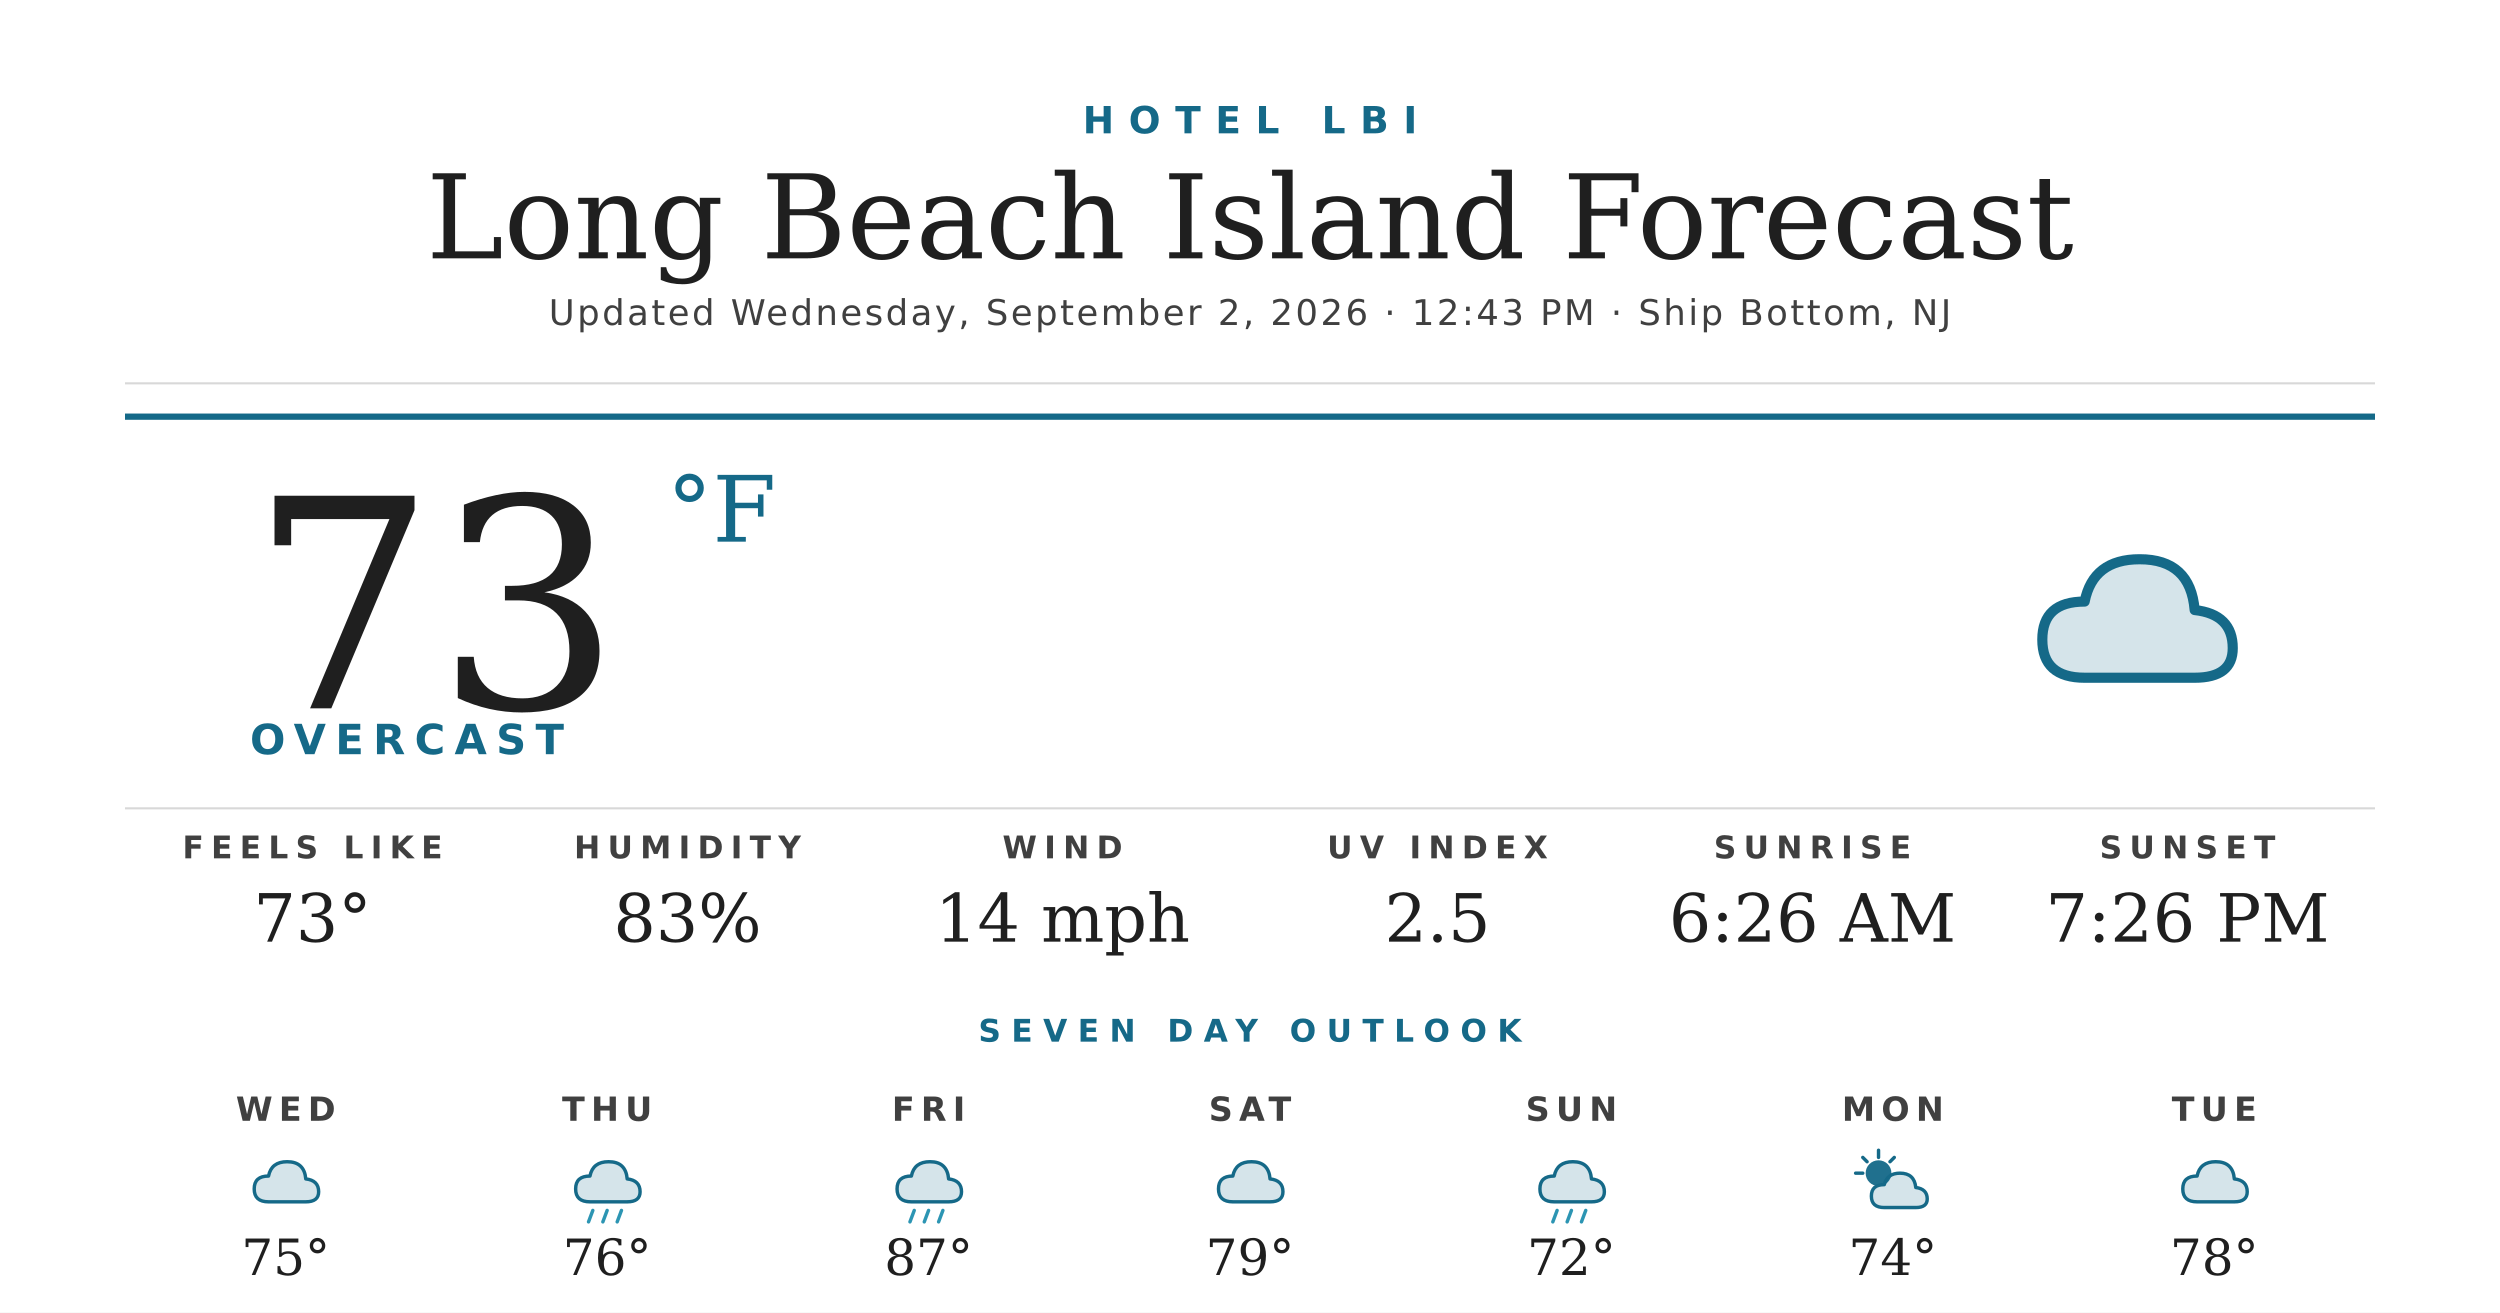
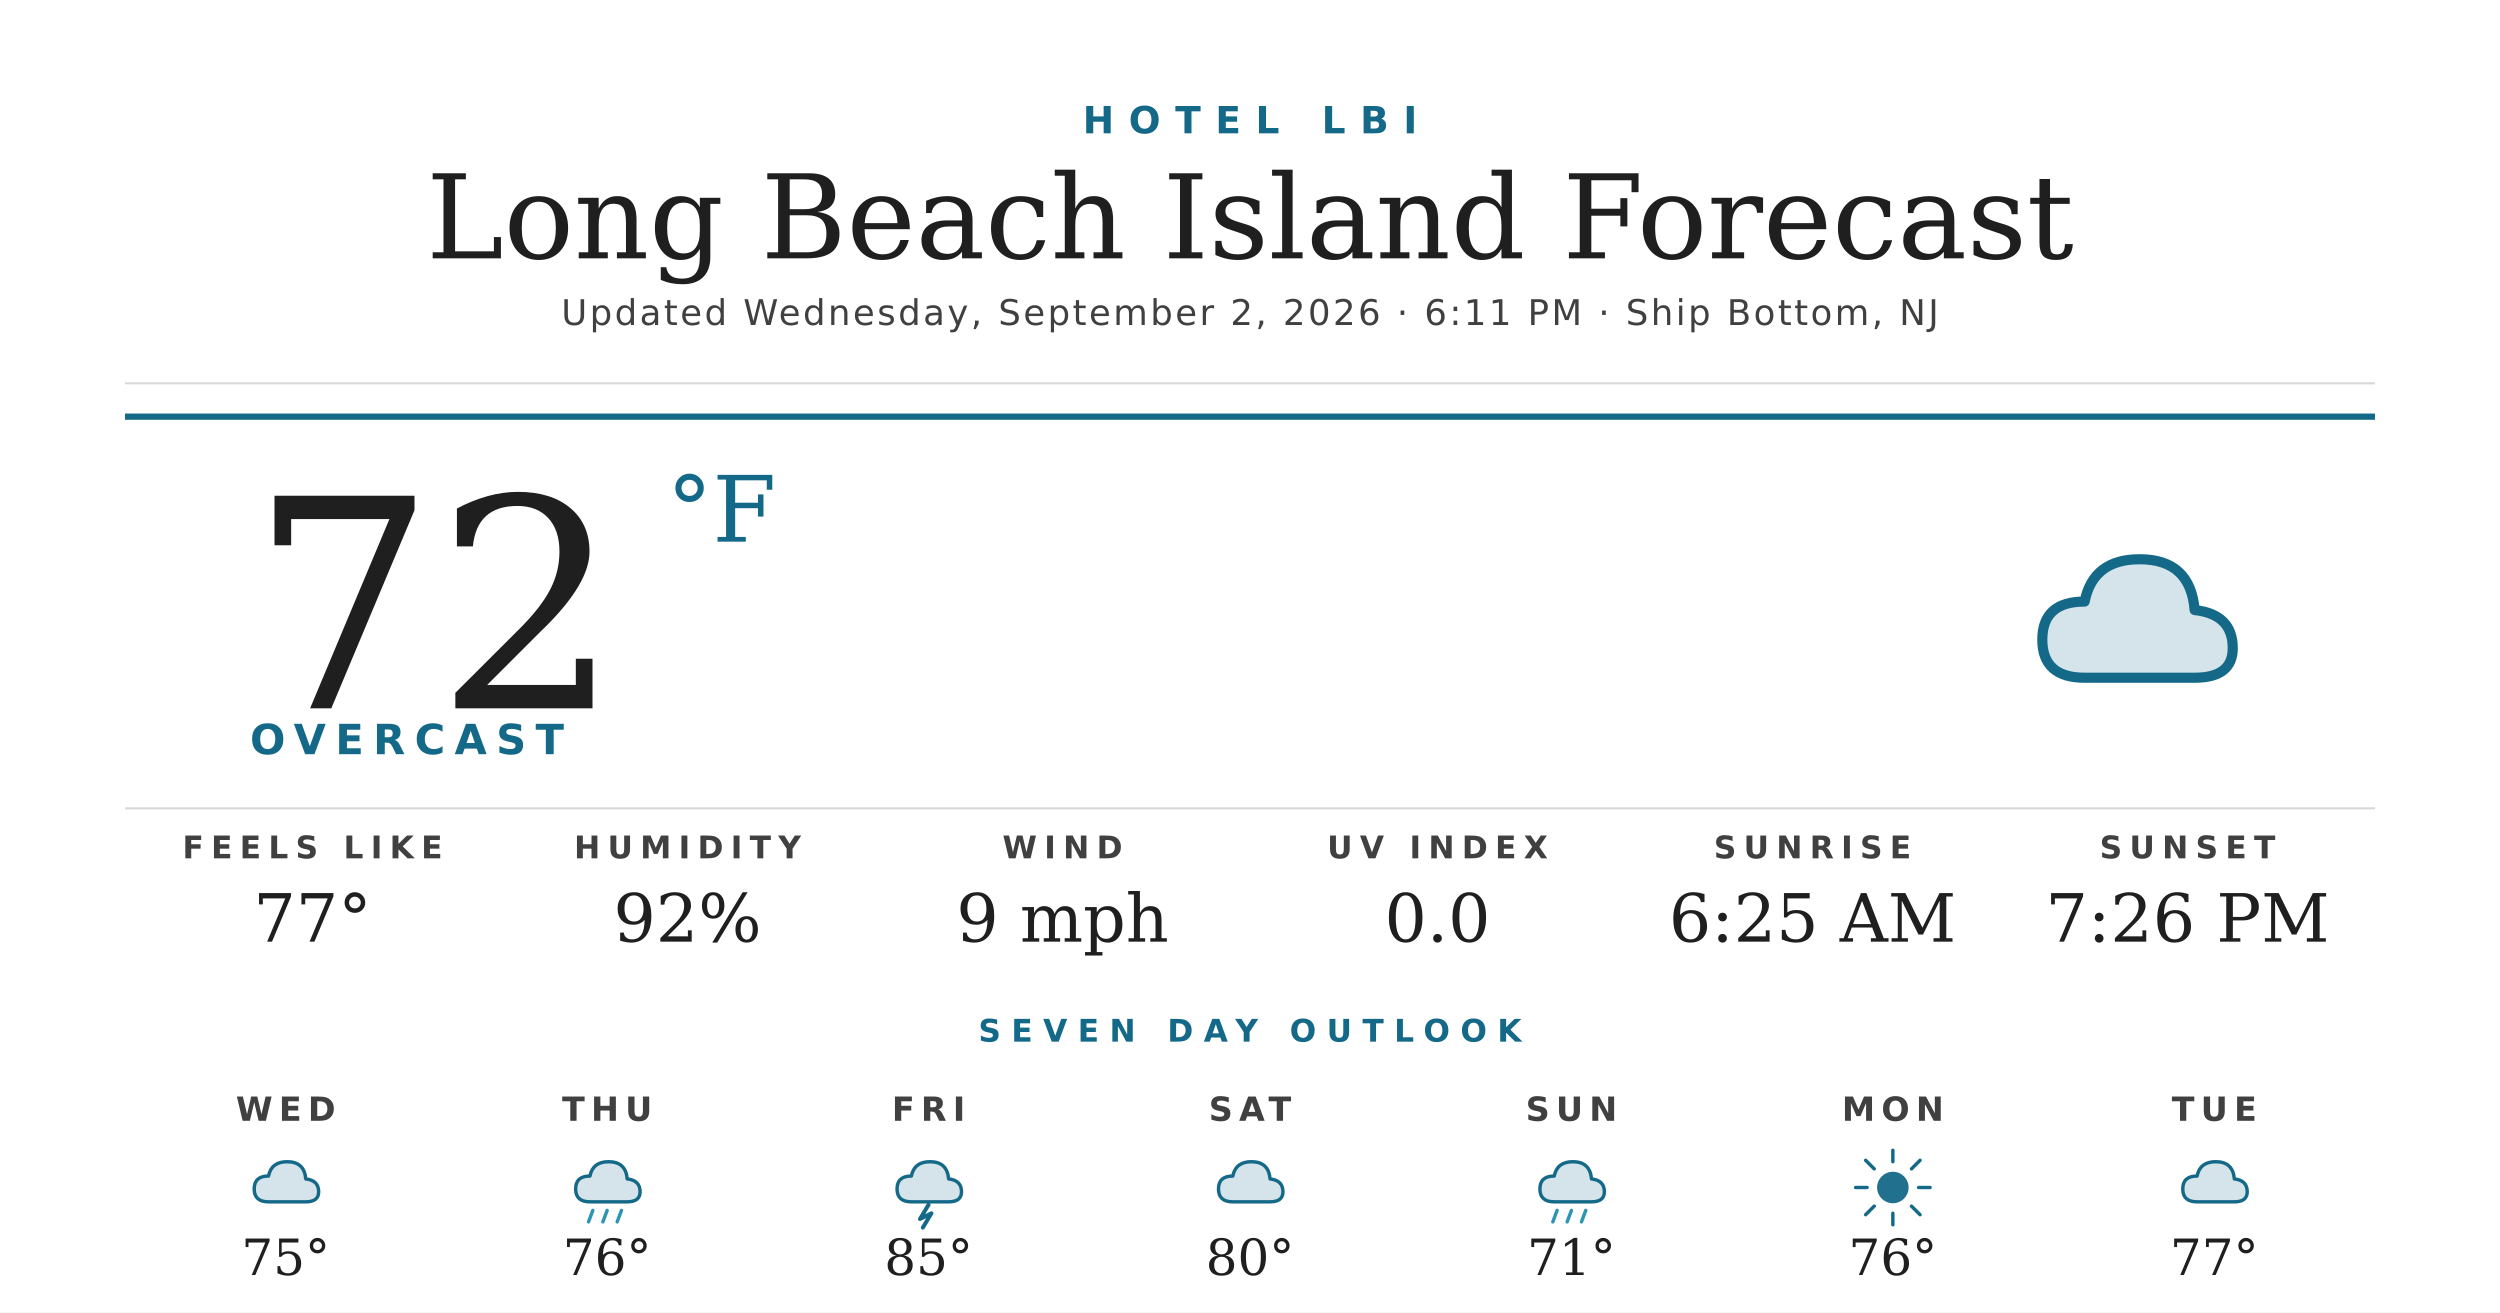
<svg xmlns="http://www.w3.org/2000/svg" width="1200" height="630" viewBox="0 0 1200 630">
  <rect width="1200" height="630" fill="#ffffff" />
  <text x="600" y="64" text-anchor="middle" font-family="'Montserrat Bold', 'Montserrat', 'DejaVu Sans', Helvetica, Arial, sans-serif" font-size="18" font-weight="700" fill="#156988" letter-spacing="7">HOTEL LBI</text>
  <text x="600" y="124" text-anchor="middle" font-family="'Prata', 'DejaVu Serif', Georgia, serif" font-size="56" fill="#1f1f1f">Long Beach Island Forecast</text>
-   <text x="600" y="156" text-anchor="middle" font-family="'Montserrat', 'DejaVu Sans', Helvetica, Arial, sans-serif" font-size="17" font-weight="500" fill="#404040" letter-spacing="1.2">Updated Wednesday, September 2, 2026 · 12:43 PM · Ship Bottom, NJ</text>
+   <text x="600" y="156" text-anchor="middle" font-family="'Montserrat', 'DejaVu Sans', Helvetica, Arial, sans-serif" font-size="17" font-weight="500" fill="#404040" letter-spacing="1.2">Updated Wednesday, September 2, 2026 · 6:11 PM · Ship Bottom, NJ</text>
  <line x1="60" y1="184" x2="1140" y2="184" stroke="#d8d8d8" stroke-width="1" />
  <line x1="60" y1="200" x2="1140" y2="200" stroke="#156988" stroke-width="3" />
-   <text x="120" y="340" font-family="'Prata', 'DejaVu Serif', Georgia, serif" font-size="140" fill="#1f1f1f">73</text>
+   <text x="120" y="340" font-family="'Prata', 'DejaVu Serif', Georgia, serif" font-size="140" fill="#1f1f1f">72</text>
  <text x="320" y="260" font-family="'Prata', 'DejaVu Serif', Georgia, serif" font-size="44" fill="#156988">°F</text>
  <text x="120" y="362" font-family="'Montserrat Bold', 'Montserrat', 'DejaVu Sans', Helvetica, Arial, sans-serif" font-size="20" font-weight="700" fill="#156988" letter-spacing="4.5">OVERCAST</text>
  <g transform="translate(960,240) scale(2.03125)">
    <path d="M20 42 Q10 42 10 33 Q10 24 20 24 Q22 14 33 14 Q45 14 46 26 Q55 27 55 35 Q55 42 46 42 Z" fill="#156988" opacity="0.18" />
    <path d="M20 42 Q10 42 10 33 Q10 24 20 24 Q22 14 33 14 Q45 14 46 26 Q55 27 55 35 Q55 42 46 42 Z" fill="none" stroke="#156988" stroke-width="2.4" stroke-linejoin="round" />
  </g>
  <line x1="60" y1="388" x2="1140" y2="388" stroke="#d8d8d8" stroke-width="1" />
  <text x="150" y="412" text-anchor="middle" font-family="'Montserrat Bold', 'Montserrat', 'DejaVu Sans', Helvetica, Arial, sans-serif" font-size="15" font-weight="700" fill="#404040" letter-spacing="3.5">FEELS LIKE</text>
-   <text x="150" y="452" text-anchor="middle" font-family="'Prata', 'DejaVu Serif', Georgia, serif" font-size="32" fill="#1f1f1f">73°</text>
+   <text x="150" y="452" text-anchor="middle" font-family="'Prata', 'DejaVu Serif', Georgia, serif" font-size="32" fill="#1f1f1f">77°</text>
  <text x="330" y="412" text-anchor="middle" font-family="'Montserrat Bold', 'Montserrat', 'DejaVu Sans', Helvetica, Arial, sans-serif" font-size="15" font-weight="700" fill="#404040" letter-spacing="3.5">HUMIDITY</text>
-   <text x="330" y="452" text-anchor="middle" font-family="'Prata', 'DejaVu Serif', Georgia, serif" font-size="32" fill="#1f1f1f">83%</text>
+   <text x="330" y="452" text-anchor="middle" font-family="'Prata', 'DejaVu Serif', Georgia, serif" font-size="32" fill="#1f1f1f">92%</text>
  <text x="510" y="412" text-anchor="middle" font-family="'Montserrat Bold', 'Montserrat', 'DejaVu Sans', Helvetica, Arial, sans-serif" font-size="15" font-weight="700" fill="#404040" letter-spacing="3.5">WIND</text>
-   <text x="510" y="452" text-anchor="middle" font-family="'Prata', 'DejaVu Serif', Georgia, serif" font-size="32" fill="#1f1f1f">14 mph</text>
+   <text x="510" y="452" text-anchor="middle" font-family="'Prata', 'DejaVu Serif', Georgia, serif" font-size="32" fill="#1f1f1f">9 mph</text>
  <text x="690" y="412" text-anchor="middle" font-family="'Montserrat Bold', 'Montserrat', 'DejaVu Sans', Helvetica, Arial, sans-serif" font-size="15" font-weight="700" fill="#404040" letter-spacing="3.5">UV INDEX</text>
-   <text x="690" y="452" text-anchor="middle" font-family="'Prata', 'DejaVu Serif', Georgia, serif" font-size="32" fill="#1f1f1f">2.5</text>
+   <text x="690" y="452" text-anchor="middle" font-family="'Prata', 'DejaVu Serif', Georgia, serif" font-size="32" fill="#1f1f1f">0.0</text>
  <text x="870" y="412" text-anchor="middle" font-family="'Montserrat Bold', 'Montserrat', 'DejaVu Sans', Helvetica, Arial, sans-serif" font-size="15" font-weight="700" fill="#404040" letter-spacing="3.5">SUNRISE</text>
-   <text x="870" y="452" text-anchor="middle" font-family="'Prata', 'DejaVu Serif', Georgia, serif" font-size="32" fill="#1f1f1f">6:26 AM</text>
+   <text x="870" y="452" text-anchor="middle" font-family="'Prata', 'DejaVu Serif', Georgia, serif" font-size="32" fill="#1f1f1f">6:25 AM</text>
  <text x="1050" y="412" text-anchor="middle" font-family="'Montserrat Bold', 'Montserrat', 'DejaVu Sans', Helvetica, Arial, sans-serif" font-size="15" font-weight="700" fill="#404040" letter-spacing="3.5">SUNSET</text>
  <text x="1050" y="452" text-anchor="middle" font-family="'Prata', 'DejaVu Serif', Georgia, serif" font-size="32" fill="#1f1f1f">7:26 PM</text>
  <text x="600" y="500" text-anchor="middle" font-family="'Montserrat Bold', 'Montserrat', 'DejaVu Sans', Helvetica, Arial, sans-serif" font-size="15" font-weight="700" fill="#156988" letter-spacing="5">SEVEN DAY OUTLOOK</text>
  <text x="137.143" y="538" text-anchor="middle" font-family="'Montserrat Bold', 'Montserrat', 'DejaVu Sans', Helvetica, Arial, sans-serif" font-size="16" font-weight="700" fill="#404040" letter-spacing="3">WED</text>
  <g transform="translate(115.1429,548) scale(0.6875)">
    <path d="M20 42 Q10 42 10 33 Q10 24 20 24 Q22 14 33 14 Q45 14 46 26 Q55 27 55 35 Q55 42 46 42 Z" fill="#156988" opacity="0.18" />
    <path d="M20 42 Q10 42 10 33 Q10 24 20 24 Q22 14 33 14 Q45 14 46 26 Q55 27 55 35 Q55 42 46 42 Z" fill="none" stroke="#156988" stroke-width="2.4" stroke-linejoin="round" />
  </g>
  <text x="137.143" y="612" text-anchor="middle" font-family="'Prata', 'DejaVu Serif', Georgia, serif" font-size="24" fill="#1f1f1f">75°</text>
  <text x="291.429" y="538" text-anchor="middle" font-family="'Montserrat Bold', 'Montserrat', 'DejaVu Sans', Helvetica, Arial, sans-serif" font-size="16" font-weight="700" fill="#404040" letter-spacing="3">THU</text>
  <g transform="translate(269.4286,548) scale(0.6875)">
    <path d="M20 42 Q10 42 10 33 Q10 24 20 24 Q22 14 33 14 Q45 14 46 26 Q55 27 55 35 Q55 42 46 42 Z" fill="#156988" opacity="0.18" />
    <path d="M20 42 Q10 42 10 33 Q10 24 20 24 Q22 14 33 14 Q45 14 46 26 Q55 27 55 35 Q55 42 46 42 Z" fill="none" stroke="#156988" stroke-width="2.4" stroke-linejoin="round" />
    <g stroke="#2C95B3" stroke-width="2.4" stroke-linecap="round">
      <line x1="22" y1="48" x2="19" y2="56" />
      <line x1="32" y1="48" x2="29" y2="56" />
      <line x1="42" y1="48" x2="39" y2="56" />
    </g>
  </g>
  <text x="291.429" y="612" text-anchor="middle" font-family="'Prata', 'DejaVu Serif', Georgia, serif" font-size="24" fill="#1f1f1f">76°</text>
  <text x="445.714" y="538" text-anchor="middle" font-family="'Montserrat Bold', 'Montserrat', 'DejaVu Sans', Helvetica, Arial, sans-serif" font-size="16" font-weight="700" fill="#404040" letter-spacing="3">FRI</text>
  <g transform="translate(423.7143,548) scale(0.6875)">
    <path d="M20 42 Q10 42 10 33 Q10 24 20 24 Q22 14 33 14 Q45 14 46 26 Q55 27 55 35 Q55 42 46 42 Z" fill="#156988" opacity="0.18" />
    <path d="M20 42 Q10 42 10 33 Q10 24 20 24 Q22 14 33 14 Q45 14 46 26 Q55 27 55 35 Q55 42 46 42 Z" fill="none" stroke="#156988" stroke-width="2.4" stroke-linejoin="round" />
-     <g stroke="#2C95B3" stroke-width="2.4" stroke-linecap="round">
-       <line x1="22" y1="48" x2="19" y2="56" />
-       <line x1="32" y1="48" x2="29" y2="56" />
-       <line x1="42" y1="48" x2="39" y2="56" />
-     </g>
+     <path d="M32 44 L26 54 L34 50 L28 60" stroke="#156988" stroke-width="2.8" fill="none" stroke-linecap="round" stroke-linejoin="round" />
  </g>
-   <text x="445.714" y="612" text-anchor="middle" font-family="'Prata', 'DejaVu Serif', Georgia, serif" font-size="24" fill="#1f1f1f">87°</text>
+   <text x="445.714" y="612" text-anchor="middle" font-family="'Prata', 'DejaVu Serif', Georgia, serif" font-size="24" fill="#1f1f1f">85°</text>
  <text x="600" y="538" text-anchor="middle" font-family="'Montserrat Bold', 'Montserrat', 'DejaVu Sans', Helvetica, Arial, sans-serif" font-size="16" font-weight="700" fill="#404040" letter-spacing="3">SAT</text>
  <g transform="translate(578,548) scale(0.6875)">
    <path d="M20 42 Q10 42 10 33 Q10 24 20 24 Q22 14 33 14 Q45 14 46 26 Q55 27 55 35 Q55 42 46 42 Z" fill="#156988" opacity="0.18" />
    <path d="M20 42 Q10 42 10 33 Q10 24 20 24 Q22 14 33 14 Q45 14 46 26 Q55 27 55 35 Q55 42 46 42 Z" fill="none" stroke="#156988" stroke-width="2.4" stroke-linejoin="round" />
  </g>
-   <text x="600" y="612" text-anchor="middle" font-family="'Prata', 'DejaVu Serif', Georgia, serif" font-size="24" fill="#1f1f1f">79°</text>
+   <text x="600" y="612" text-anchor="middle" font-family="'Prata', 'DejaVu Serif', Georgia, serif" font-size="24" fill="#1f1f1f">80°</text>
  <text x="754.286" y="538" text-anchor="middle" font-family="'Montserrat Bold', 'Montserrat', 'DejaVu Sans', Helvetica, Arial, sans-serif" font-size="16" font-weight="700" fill="#404040" letter-spacing="3">SUN</text>
  <g transform="translate(732.2857,548) scale(0.6875)">
    <path d="M20 42 Q10 42 10 33 Q10 24 20 24 Q22 14 33 14 Q45 14 46 26 Q55 27 55 35 Q55 42 46 42 Z" fill="#156988" opacity="0.18" />
    <path d="M20 42 Q10 42 10 33 Q10 24 20 24 Q22 14 33 14 Q45 14 46 26 Q55 27 55 35 Q55 42 46 42 Z" fill="none" stroke="#156988" stroke-width="2.4" stroke-linejoin="round" />
    <g stroke="#2C95B3" stroke-width="2.4" stroke-linecap="round">
      <line x1="22" y1="48" x2="19" y2="56" />
      <line x1="32" y1="48" x2="29" y2="56" />
      <line x1="42" y1="48" x2="39" y2="56" />
    </g>
  </g>
-   <text x="754.286" y="612" text-anchor="middle" font-family="'Prata', 'DejaVu Serif', Georgia, serif" font-size="24" fill="#1f1f1f">72°</text>
+   <text x="754.286" y="612" text-anchor="middle" font-family="'Prata', 'DejaVu Serif', Georgia, serif" font-size="24" fill="#1f1f1f">71°</text>
  <text x="908.571" y="538" text-anchor="middle" font-family="'Montserrat Bold', 'Montserrat', 'DejaVu Sans', Helvetica, Arial, sans-serif" font-size="16" font-weight="700" fill="#404040" letter-spacing="3">MON</text>
  <g transform="translate(886.5714,548) scale(0.6875)">
-     <circle cx="22" cy="22" r="9" fill="#156988" opacity="0.95" />
+     <circle cx="32" cy="32" r="11" fill="#156988" opacity="0.95" />
    <g stroke="#156988" stroke-width="2.4" stroke-linecap="round">
-       <line x1="22" y1="6" x2="22" y2="11" />
-       <line x1="6" y1="22" x2="11" y2="22" />
-       <line x1="11" y1="11" x2="14" y2="14" />
-       <line x1="33" y1="11" x2="30" y2="14" />
+       <line x1="32" y1="6" x2="32" y2="14" />
+       <line x1="32" y1="50" x2="32" y2="58" />
+       <line x1="6" y1="32" x2="14" y2="32" />
+       <line x1="50" y1="32" x2="58" y2="32" />
+       <line x1="13" y1="13" x2="19" y2="19" />
+       <line x1="45" y1="45" x2="51" y2="51" />
+       <line x1="13" y1="51" x2="19" y2="45" />
+       <line x1="45" y1="19" x2="51" y2="13" />
    </g>
-     <path d="M26 46 Q17 46 17 38 Q17 30 26 30 Q28 22 37 22 Q47 22 48 32 Q56 33 56 40 Q56 46 48 46 Z" fill="#156988" opacity="0.18" />
-     <path d="M26 46 Q17 46 17 38 Q17 30 26 30 Q28 22 37 22 Q47 22 48 32 Q56 33 56 40 Q56 46 48 46 Z" fill="none" stroke="#156988" stroke-width="2.4" stroke-linejoin="round" />
  </g>
-   <text x="908.571" y="612" text-anchor="middle" font-family="'Prata', 'DejaVu Serif', Georgia, serif" font-size="24" fill="#1f1f1f">74°</text>
+   <text x="908.571" y="612" text-anchor="middle" font-family="'Prata', 'DejaVu Serif', Georgia, serif" font-size="24" fill="#1f1f1f">76°</text>
  <text x="1062.857" y="538" text-anchor="middle" font-family="'Montserrat Bold', 'Montserrat', 'DejaVu Sans', Helvetica, Arial, sans-serif" font-size="16" font-weight="700" fill="#404040" letter-spacing="3">TUE</text>
  <g transform="translate(1040.857,548) scale(0.6875)">
    <path d="M20 42 Q10 42 10 33 Q10 24 20 24 Q22 14 33 14 Q45 14 46 26 Q55 27 55 35 Q55 42 46 42 Z" fill="#156988" opacity="0.18" />
    <path d="M20 42 Q10 42 10 33 Q10 24 20 24 Q22 14 33 14 Q45 14 46 26 Q55 27 55 35 Q55 42 46 42 Z" fill="none" stroke="#156988" stroke-width="2.4" stroke-linejoin="round" />
  </g>
-   <text x="1062.857" y="612" text-anchor="middle" font-family="'Prata', 'DejaVu Serif', Georgia, serif" font-size="24" fill="#1f1f1f">78°</text>
+   <text x="1062.857" y="612" text-anchor="middle" font-family="'Prata', 'DejaVu Serif', Georgia, serif" font-size="24" fill="#1f1f1f">77°</text>
</svg>
